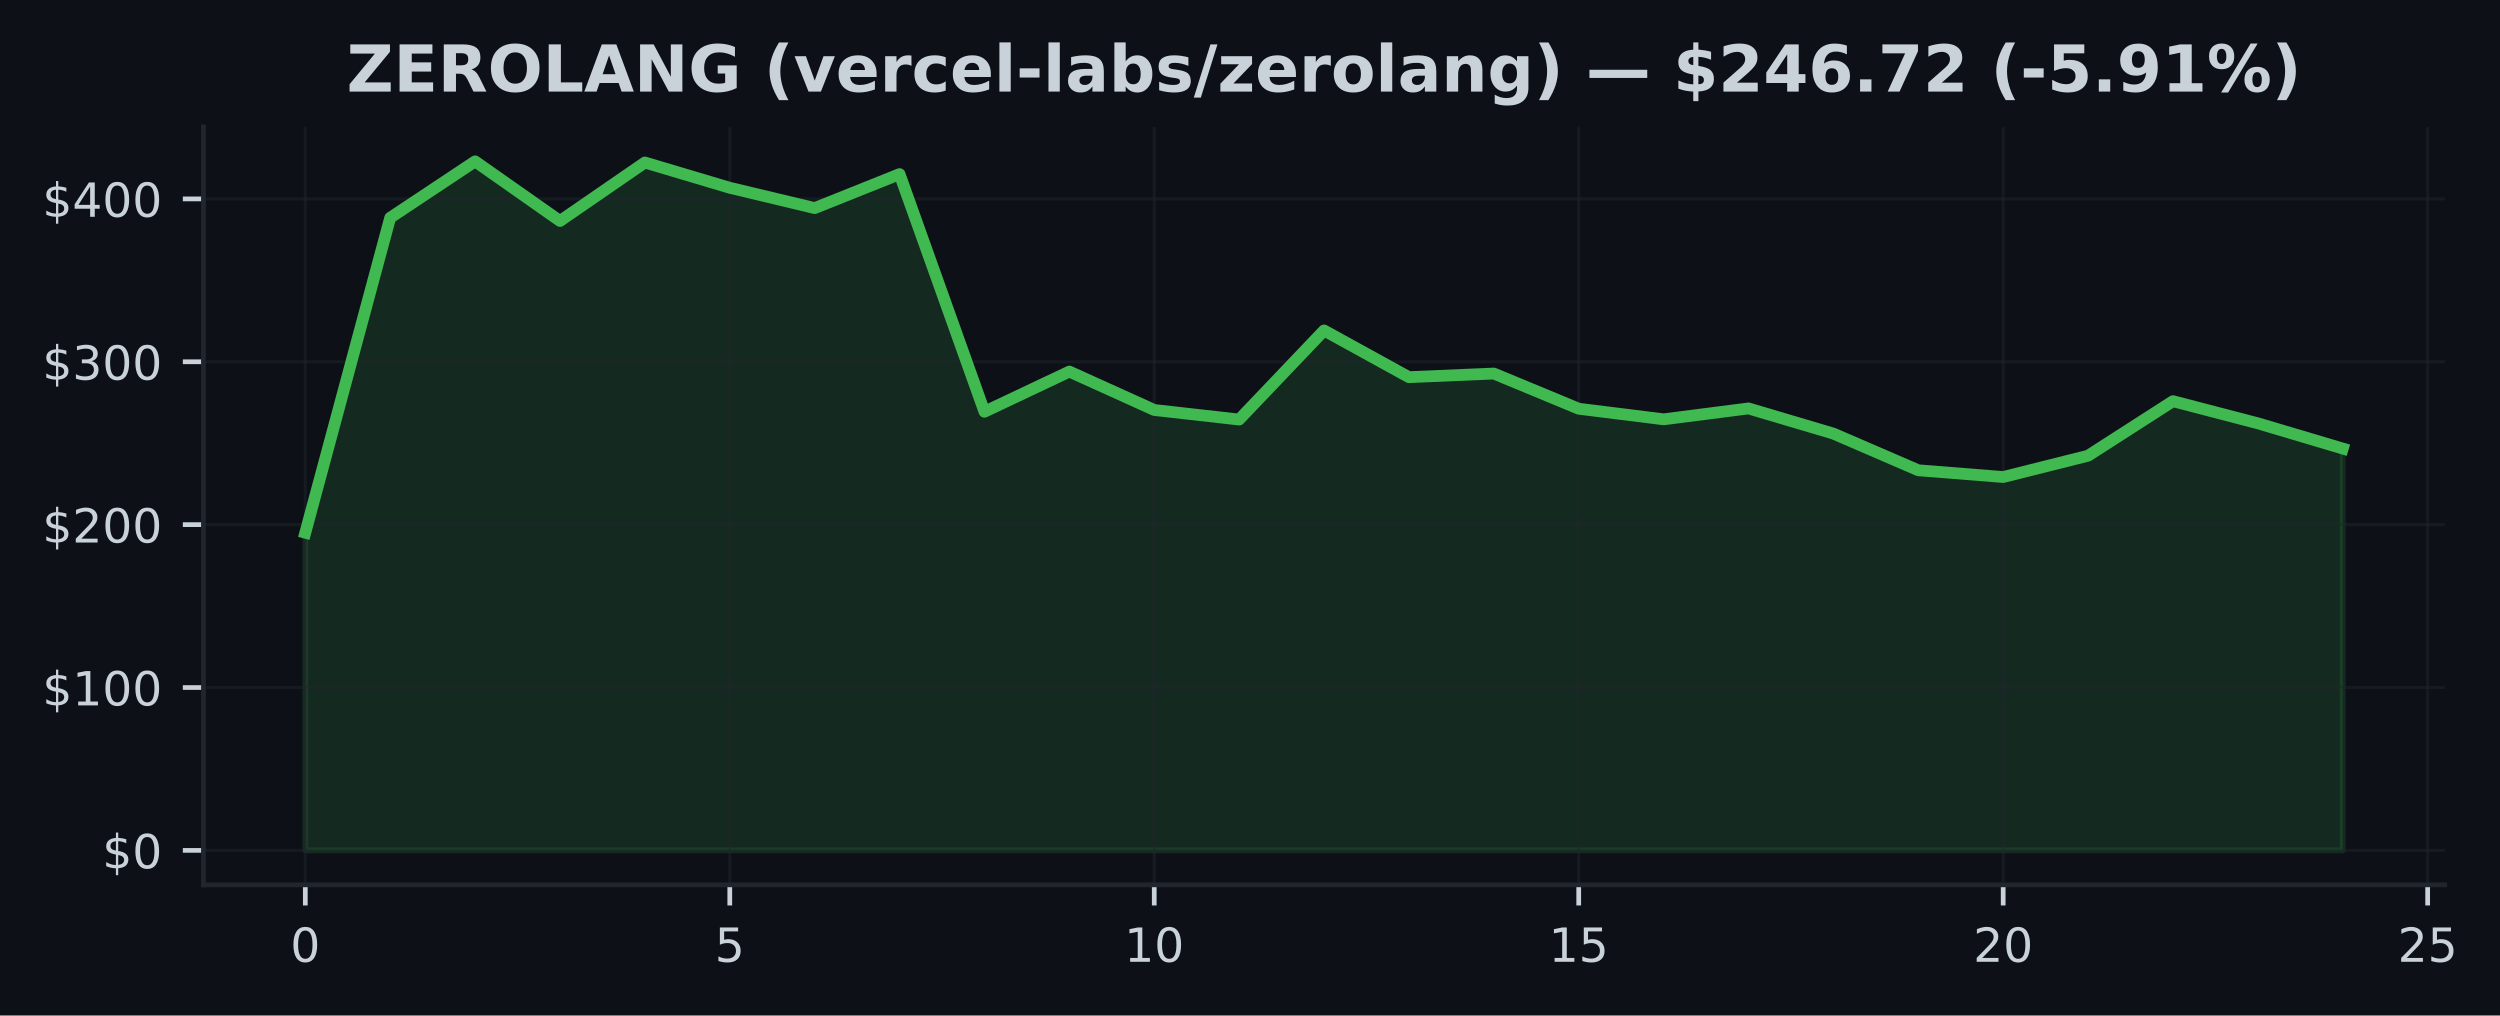
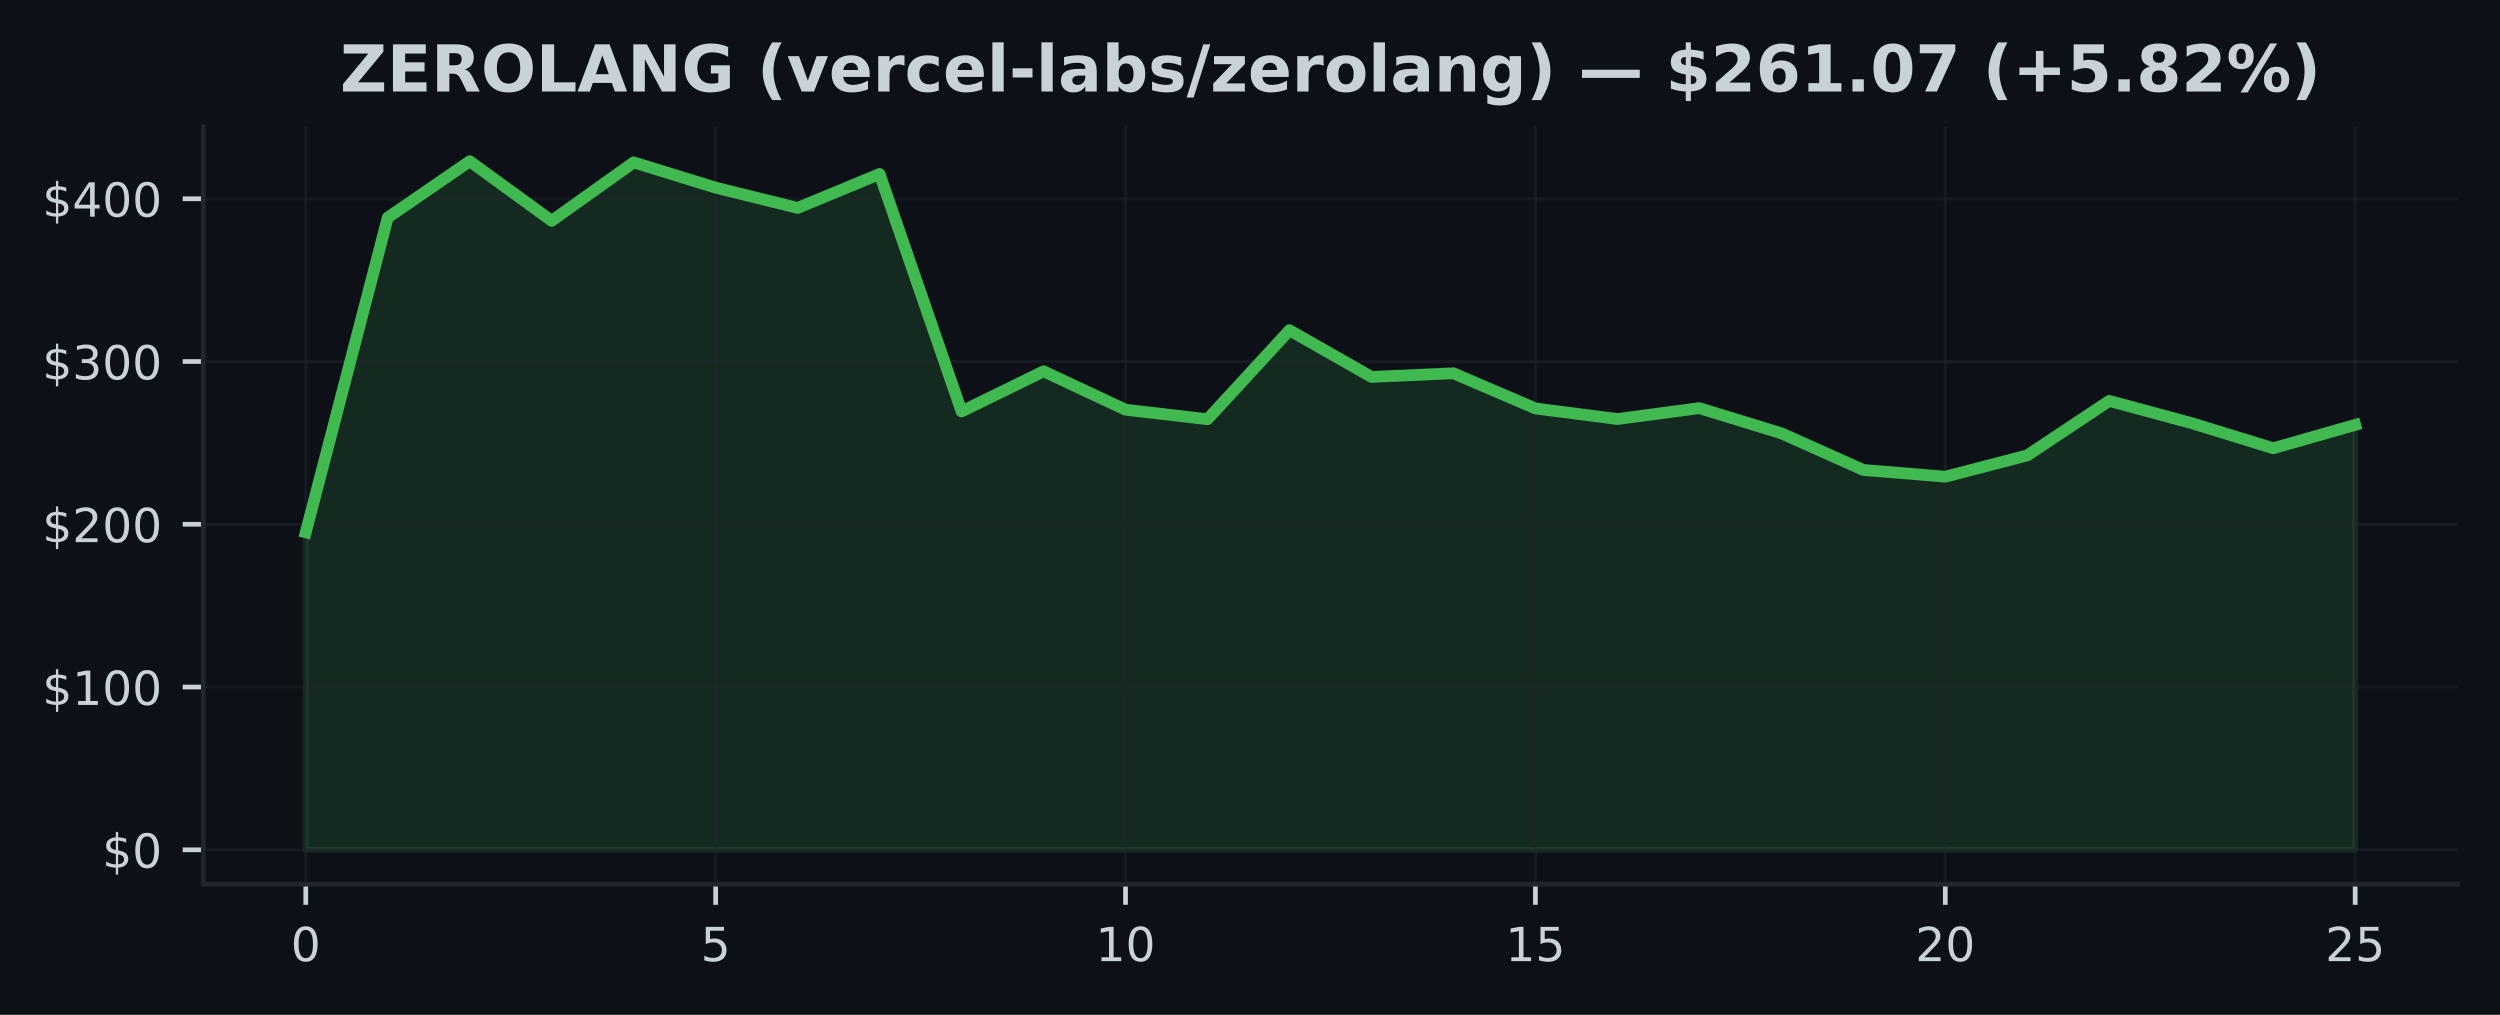
- <svg xmlns="http://www.w3.org/2000/svg" xmlns:xlink="http://www.w3.org/1999/xlink" width="424.702pt" height="172.518pt" viewBox="0 0 424.702 172.518" version="1.1">
+ <svg xmlns="http://www.w3.org/2000/svg" xmlns:xlink="http://www.w3.org/1999/xlink" width="425pt" height="172.518pt" viewBox="0 0 425 172.518" version="1.1">
  <defs>
    <style type="text/css">*{stroke-linejoin: round; stroke-linecap: butt}</style>
  </defs>
  <g id="figure_1">
    <g id="patch_1">
-       <path d="M 0 172.518  L 424.702 172.518  L 424.702 0  L 0 0  z " style="fill: #0d1117" />
+       <path d="M 0 172.518  L 425 172.518  L 425 0  L 0 0  z " style="fill: #0d1117" />
    </g>
    <g id="axes_1">
      <g id="patch_2">
-         <path d="M 34.56 150.318  L 415.296 150.318  L 415.296 21.558  L 34.56 21.558  z " style="fill: #0d1117" />
+         <path d="M 34.56 150.318  L 417.8 150.318  L 417.8 21.558  L 34.56 21.558  z " style="fill: #0d1117" />
      </g>
      <g id="FillBetweenPolyCollection_1">
        <defs>
-           <path id="m1a19f5c3a6" d="M 51.866 -28.053  L 51.866 -82.017  L 66.288 -135.523  L 80.71 -145.107  L 95.132 -134.978  L 109.554 -144.911  L 123.975 -140.617  L 138.397 -137.166  L 152.819 -142.938  L 167.241 -102.572  L 181.663 -109.395  L 196.085 -102.868  L 210.506 -101.244  L 224.928 -116.379  L 239.35 -108.444  L 253.772 -109.061  L 268.194 -103.082  L 282.616 -101.283  L 297.037 -103.134  L 311.459 -98.857  L 325.881 -92.626  L 340.303 -91.48  L 354.725 -95.102  L 369.147 -104.365  L 383.568 -100.605  L 397.99 -96.317  L 397.99 -28.053  L 397.99 -28.053  L 383.568 -28.053  L 369.147 -28.053  L 354.725 -28.053  L 340.303 -28.053  L 325.881 -28.053  L 311.459 -28.053  L 297.037 -28.053  L 282.616 -28.053  L 268.194 -28.053  L 253.772 -28.053  L 239.35 -28.053  L 224.928 -28.053  L 210.506 -28.053  L 196.085 -28.053  L 181.663 -28.053  L 167.241 -28.053  L 152.819 -28.053  L 138.397 -28.053  L 123.975 -28.053  L 109.554 -28.053  L 95.132 -28.053  L 80.71 -28.053  L 66.288 -28.053  L 51.866 -28.053  z " style="stroke: #3fb950; stroke-opacity: 0.15" />
+           <path id="m224182a623" d="M 51.98 -28.053  L 51.98 -82.017  L 65.916 -135.523  L 79.852 -145.107  L 93.788 -134.978  L 107.724 -144.911  L 121.66 -140.617  L 135.596 -137.166  L 149.532 -142.938  L 163.468 -102.572  L 177.404 -109.395  L 191.34 -102.868  L 205.276 -101.244  L 219.212 -116.379  L 233.148 -108.444  L 247.084 -109.061  L 261.02 -103.082  L 274.956 -101.283  L 288.892 -103.134  L 302.828 -98.857  L 316.764 -92.626  L 330.7 -91.48  L 344.636 -95.102  L 358.572 -104.365  L 372.508 -100.605  L 386.444 -96.317  L 400.38 -100.287  L 400.38 -28.053  L 400.38 -28.053  L 386.444 -28.053  L 372.508 -28.053  L 358.572 -28.053  L 344.636 -28.053  L 330.7 -28.053  L 316.764 -28.053  L 302.828 -28.053  L 288.892 -28.053  L 274.956 -28.053  L 261.02 -28.053  L 247.084 -28.053  L 233.148 -28.053  L 219.212 -28.053  L 205.276 -28.053  L 191.34 -28.053  L 177.404 -28.053  L 163.468 -28.053  L 149.532 -28.053  L 135.596 -28.053  L 121.66 -28.053  L 107.724 -28.053  L 93.788 -28.053  L 79.852 -28.053  L 65.916 -28.053  L 51.98 -28.053  z " style="stroke: #3fb950; stroke-opacity: 0.15" />
        </defs>
-         <g clip-path="url(#p5ddfc704b9)">
-           <use xlink:href="#m1a19f5c3a6" x="0" y="172.518" style="fill: #3fb950; fill-opacity: 0.15; stroke: #3fb950; stroke-opacity: 0.15" />
+         <g clip-path="url(#pfeaa38384c)">
+           <use xlink:href="#m224182a623" x="0" y="172.518" style="fill: #3fb950; fill-opacity: 0.15; stroke: #3fb950; stroke-opacity: 0.15" />
        </g>
      </g>
      <g id="matplotlib.axis_1">
        <g id="xtick_1">
          <g id="line2d_1">
-             <path d="M 51.866 150.318  L 51.866 21.558  " clip-path="url(#p5ddfc704b9)" style="fill: none; stroke: #21262d; stroke-opacity: 0.5; stroke-width: 0.5; stroke-linecap: square" />
+             <path d="M 51.98 150.318  L 51.98 21.558  " clip-path="url(#pfeaa38384c)" style="fill: none; stroke: #21262d; stroke-opacity: 0.5; stroke-width: 0.5; stroke-linecap: square" />
          </g>
          <g id="line2d_2">
            <defs>
-               <path id="md6b8191cbe" d="M 0 0  L 0 3.5  " style="stroke: #c9d1d9; stroke-width: 0.8" />
+               <path id="m4124870436" d="M 0 0  L 0 3.5  " style="stroke: #c9d1d9; stroke-width: 0.8" />
            </defs>
            <g>
-               <use xlink:href="#md6b8191cbe" x="51.866" y="150.318" style="fill: #c9d1d9; stroke: #c9d1d9; stroke-width: 0.8" />
+               <use xlink:href="#m4124870436" x="51.98" y="150.318" style="fill: #c9d1d9; stroke: #c9d1d9; stroke-width: 0.8" />
            </g>
          </g>
          <g id="text_1">
-             <g style="fill: #c9d1d9" transform="translate(49.3212 163.3964) scale(0.08 -0.08)">
+             <g style="fill: #c9d1d9" transform="translate(49.435 163.3964) scale(0.08 -0.08)">
              <defs>
                <path id="DejaVuSans-13" d="M 2034 4250  Q 1547 4250 1301 3770  Q 1056 3291 1056 2328  Q 1056 1369 1301 889  Q 1547 409 2034 409  Q 2525 409 2770 889  Q 3016 1369 3016 2328  Q 3016 3291 2770 3770  Q 2525 4250 2034 4250  z M 2034 4750  Q 2819 4750 3233 4129  Q 3647 3509 3647 2328  Q 3647 1150 3233 529  Q 2819 -91 2034 -91  Q 1250 -91 836 529  Q 422 1150 422 2328  Q 422 3509 836 4129  Q 1250 4750 2034 4750  z " transform="scale(0.015625)" />
              </defs>
              <use xlink:href="#DejaVuSans-13" />
            </g>
          </g>
        </g>
        <g id="xtick_2">
          <g id="line2d_3">
-             <path d="M 123.975 150.318  L 123.975 21.558  " clip-path="url(#p5ddfc704b9)" style="fill: none; stroke: #21262d; stroke-opacity: 0.5; stroke-width: 0.5; stroke-linecap: square" />
+             <path d="M 121.66 150.318  L 121.66 21.558  " clip-path="url(#pfeaa38384c)" style="fill: none; stroke: #21262d; stroke-opacity: 0.5; stroke-width: 0.5; stroke-linecap: square" />
          </g>
          <g id="line2d_4">
            <g>
-               <use xlink:href="#md6b8191cbe" x="123.975" y="150.318" style="fill: #c9d1d9; stroke: #c9d1d9; stroke-width: 0.8" />
+               <use xlink:href="#m4124870436" x="121.66" y="150.318" style="fill: #c9d1d9; stroke: #c9d1d9; stroke-width: 0.8" />
            </g>
          </g>
          <g id="text_2">
-             <g style="fill: #c9d1d9" transform="translate(121.4304 163.3964) scale(0.08 -0.08)">
+             <g style="fill: #c9d1d9" transform="translate(119.115 163.3964) scale(0.08 -0.08)">
              <defs>
                <path id="DejaVuSans-18" d="M 691 4666  L 3169 4666  L 3169 4134  L 1269 4134  L 1269 2991  Q 1406 3038 1543 3061  Q 1681 3084 1819 3084  Q 2600 3084 3056 2656  Q 3513 2228 3513 1497  Q 3513 744 3044 326  Q 2575 -91 1722 -91  Q 1428 -91 1123 -41  Q 819 9 494 109  L 494 744  Q 775 591 1075 516  Q 1375 441 1709 441  Q 2250 441 2565 725  Q 2881 1009 2881 1497  Q 2881 1984 2565 2268  Q 2250 2553 1709 2553  Q 1456 2553 1204 2497  Q 953 2441 691 2322  L 691 4666  z " transform="scale(0.015625)" />
              </defs>
              <use xlink:href="#DejaVuSans-18" />
            </g>
          </g>
        </g>
        <g id="xtick_3">
          <g id="line2d_5">
-             <path d="M 196.085 150.318  L 196.085 21.558  " clip-path="url(#p5ddfc704b9)" style="fill: none; stroke: #21262d; stroke-opacity: 0.5; stroke-width: 0.5; stroke-linecap: square" />
+             <path d="M 191.34 150.318  L 191.34 21.558  " clip-path="url(#pfeaa38384c)" style="fill: none; stroke: #21262d; stroke-opacity: 0.5; stroke-width: 0.5; stroke-linecap: square" />
          </g>
          <g id="line2d_6">
            <g>
-               <use xlink:href="#md6b8191cbe" x="196.085" y="150.318" style="fill: #c9d1d9; stroke: #c9d1d9; stroke-width: 0.8" />
+               <use xlink:href="#m4124870436" x="191.34" y="150.318" style="fill: #c9d1d9; stroke: #c9d1d9; stroke-width: 0.8" />
            </g>
          </g>
          <g id="text_3">
-             <g style="fill: #c9d1d9" transform="translate(190.9945 163.3964) scale(0.08 -0.08)">
+             <g style="fill: #c9d1d9" transform="translate(186.25 163.3964) scale(0.08 -0.08)">
              <defs>
                <path id="DejaVuSans-14" d="M 794 531  L 1825 531  L 1825 4091  L 703 3866  L 703 4441  L 1819 4666  L 2450 4666  L 2450 531  L 3481 531  L 3481 0  L 794 0  L 794 531  z " transform="scale(0.015625)" />
              </defs>
              <use xlink:href="#DejaVuSans-14" />
              <use xlink:href="#DejaVuSans-13" transform="translate(63.625 0)" />
            </g>
          </g>
        </g>
        <g id="xtick_4">
          <g id="line2d_7">
-             <path d="M 268.194 150.318  L 268.194 21.558  " clip-path="url(#p5ddfc704b9)" style="fill: none; stroke: #21262d; stroke-opacity: 0.5; stroke-width: 0.5; stroke-linecap: square" />
+             <path d="M 261.02 150.318  L 261.02 21.558  " clip-path="url(#pfeaa38384c)" style="fill: none; stroke: #21262d; stroke-opacity: 0.5; stroke-width: 0.5; stroke-linecap: square" />
          </g>
          <g id="line2d_8">
            <g>
-               <use xlink:href="#md6b8191cbe" x="268.194" y="150.318" style="fill: #c9d1d9; stroke: #c9d1d9; stroke-width: 0.8" />
+               <use xlink:href="#m4124870436" x="261.02" y="150.318" style="fill: #c9d1d9; stroke: #c9d1d9; stroke-width: 0.8" />
            </g>
          </g>
          <g id="text_4">
-             <g style="fill: #c9d1d9" transform="translate(263.1037 163.3964) scale(0.08 -0.08)">
+             <g style="fill: #c9d1d9" transform="translate(255.93 163.3964) scale(0.08 -0.08)">
              <use xlink:href="#DejaVuSans-14" />
              <use xlink:href="#DejaVuSans-18" transform="translate(63.625 0)" />
            </g>
          </g>
        </g>
        <g id="xtick_5">
          <g id="line2d_9">
-             <path d="M 340.303 150.318  L 340.303 21.558  " clip-path="url(#p5ddfc704b9)" style="fill: none; stroke: #21262d; stroke-opacity: 0.5; stroke-width: 0.5; stroke-linecap: square" />
+             <path d="M 330.7 150.318  L 330.7 21.558  " clip-path="url(#pfeaa38384c)" style="fill: none; stroke: #21262d; stroke-opacity: 0.5; stroke-width: 0.5; stroke-linecap: square" />
          </g>
          <g id="line2d_10">
            <g>
-               <use xlink:href="#md6b8191cbe" x="340.303" y="150.318" style="fill: #c9d1d9; stroke: #c9d1d9; stroke-width: 0.8" />
+               <use xlink:href="#m4124870436" x="330.7" y="150.318" style="fill: #c9d1d9; stroke: #c9d1d9; stroke-width: 0.8" />
            </g>
          </g>
          <g id="text_5">
-             <g style="fill: #c9d1d9" transform="translate(335.2128 163.3964) scale(0.08 -0.08)">
+             <g style="fill: #c9d1d9" transform="translate(325.61 163.3964) scale(0.08 -0.08)">
              <defs>
                <path id="DejaVuSans-15" d="M 1228 531  L 3431 531  L 3431 0  L 469 0  L 469 531  Q 828 903 1448 1529  Q 2069 2156 2228 2338  Q 2531 2678 2651 2914  Q 2772 3150 2772 3378  Q 2772 3750 2511 3984  Q 2250 4219 1831 4219  Q 1534 4219 1204 4116  Q 875 4013 500 3803  L 500 4441  Q 881 4594 1212 4672  Q 1544 4750 1819 4750  Q 2544 4750 2975 4387  Q 3406 4025 3406 3419  Q 3406 3131 3298 2873  Q 3191 2616 2906 2266  Q 2828 2175 2409 1742  Q 1991 1309 1228 531  z " transform="scale(0.015625)" />
              </defs>
              <use xlink:href="#DejaVuSans-15" />
              <use xlink:href="#DejaVuSans-13" transform="translate(63.625 0)" />
            </g>
          </g>
        </g>
        <g id="xtick_6">
          <g id="line2d_11">
-             <path d="M 412.412 150.318  L 412.412 21.558  " clip-path="url(#p5ddfc704b9)" style="fill: none; stroke: #21262d; stroke-opacity: 0.5; stroke-width: 0.5; stroke-linecap: square" />
+             <path d="M 400.38 150.318  L 400.38 21.558  " clip-path="url(#pfeaa38384c)" style="fill: none; stroke: #21262d; stroke-opacity: 0.5; stroke-width: 0.5; stroke-linecap: square" />
          </g>
          <g id="line2d_12">
            <g>
-               <use xlink:href="#md6b8191cbe" x="412.412" y="150.318" style="fill: #c9d1d9; stroke: #c9d1d9; stroke-width: 0.8" />
+               <use xlink:href="#m4124870436" x="400.38" y="150.318" style="fill: #c9d1d9; stroke: #c9d1d9; stroke-width: 0.8" />
            </g>
          </g>
          <g id="text_6">
-             <g style="fill: #c9d1d9" transform="translate(407.322 163.3964) scale(0.08 -0.08)">
+             <g style="fill: #c9d1d9" transform="translate(395.29 163.3964) scale(0.08 -0.08)">
              <use xlink:href="#DejaVuSans-15" />
              <use xlink:href="#DejaVuSans-18" transform="translate(63.625 0)" />
            </g>
          </g>
        </g>
      </g>
      <g id="matplotlib.axis_2">
        <g id="ytick_1">
          <g id="line2d_13">
-             <path d="M 34.56 144.466  L 415.296 144.466  " clip-path="url(#p5ddfc704b9)" style="fill: none; stroke: #21262d; stroke-opacity: 0.5; stroke-width: 0.5; stroke-linecap: square" />
+             <path d="M 34.56 144.466  L 417.8 144.466  " clip-path="url(#pfeaa38384c)" style="fill: none; stroke: #21262d; stroke-opacity: 0.5; stroke-width: 0.5; stroke-linecap: square" />
          </g>
          <g id="line2d_14">
            <defs>
-               <path id="m28d98a7152" d="M 0 0  L -3.5 0  " style="stroke: #c9d1d9; stroke-width: 0.8" />
+               <path id="m353feeea4b" d="M 0 0  L -3.5 0  " style="stroke: #c9d1d9; stroke-width: 0.8" />
            </defs>
            <g>
-               <use xlink:href="#m28d98a7152" x="34.56" y="144.466" style="fill: #c9d1d9; stroke: #c9d1d9; stroke-width: 0.8" />
+               <use xlink:href="#m353feeea4b" x="34.56" y="144.466" style="fill: #c9d1d9; stroke: #c9d1d9; stroke-width: 0.8" />
            </g>
          </g>
          <g id="text_7">
            <g style="fill: #c9d1d9" transform="translate(17.38 147.5049) scale(0.08 -0.08)">
              <defs>
                <path id="DejaVuSans-7" d="M 2163 -941  L 1850 -941  L 1847 0  Q 1519 6 1191 76  Q 863 147 531 288  L 531 850  Q 850 650 1176 548  Q 1503 447 1850 444  L 1850 1869  Q 1159 1981 845 2250  Q 531 2519 531 2988  Q 531 3497 872 3790  Q 1213 4084 1850 4128  L 1850 4863  L 2163 4863  L 2163 4138  Q 2453 4125 2725 4076  Q 2997 4028 3256 3944  L 3256 3397  Q 2997 3528 2723 3600  Q 2450 3672 2163 3684  L 2163 2350  Q 2872 2241 3206 1959  Q 3541 1678 3541 1191  Q 3541 663 3186 358  Q 2831 53 2163 6  L 2163 -941  z M 1850 2406  L 1850 3688  Q 1488 3647 1297 3481  Q 1106 3316 1106 3041  Q 1106 2772 1282 2622  Q 1459 2472 1850 2406  z M 2163 1806  L 2163 453  Q 2559 506 2761 678  Q 2963 850 2963 1131  Q 2963 1406 2770 1568  Q 2578 1731 2163 1806  z " transform="scale(0.015625)" />
              </defs>
              <use xlink:href="#DejaVuSans-7" />
              <use xlink:href="#DejaVuSans-13" transform="translate(63.625 0)" />
            </g>
          </g>
        </g>
        <g id="ytick_2">
          <g id="line2d_15">
-             <path d="M 34.56 116.797  L 415.296 116.797  " clip-path="url(#p5ddfc704b9)" style="fill: none; stroke: #21262d; stroke-opacity: 0.5; stroke-width: 0.5; stroke-linecap: square" />
+             <path d="M 34.56 116.797  L 417.8 116.797  " clip-path="url(#pfeaa38384c)" style="fill: none; stroke: #21262d; stroke-opacity: 0.5; stroke-width: 0.5; stroke-linecap: square" />
          </g>
          <g id="line2d_16">
            <g>
-               <use xlink:href="#m28d98a7152" x="34.56" y="116.797" style="fill: #c9d1d9; stroke: #c9d1d9; stroke-width: 0.8" />
+               <use xlink:href="#m353feeea4b" x="34.56" y="116.797" style="fill: #c9d1d9; stroke: #c9d1d9; stroke-width: 0.8" />
            </g>
          </g>
          <g id="text_8">
            <g style="fill: #c9d1d9" transform="translate(7.2 119.8364) scale(0.08 -0.08)">
              <use xlink:href="#DejaVuSans-7" />
              <use xlink:href="#DejaVuSans-14" transform="translate(63.625 0)" />
              <use xlink:href="#DejaVuSans-13" transform="translate(127.25 0)" />
              <use xlink:href="#DejaVuSans-13" transform="translate(190.875 0)" />
            </g>
          </g>
        </g>
        <g id="ytick_3">
          <g id="line2d_17">
-             <path d="M 34.56 89.128  L 415.296 89.128  " clip-path="url(#p5ddfc704b9)" style="fill: none; stroke: #21262d; stroke-opacity: 0.5; stroke-width: 0.5; stroke-linecap: square" />
+             <path d="M 34.56 89.128  L 417.8 89.128  " clip-path="url(#pfeaa38384c)" style="fill: none; stroke: #21262d; stroke-opacity: 0.5; stroke-width: 0.5; stroke-linecap: square" />
          </g>
          <g id="line2d_18">
            <g>
-               <use xlink:href="#m28d98a7152" x="34.56" y="89.128" style="fill: #c9d1d9; stroke: #c9d1d9; stroke-width: 0.8" />
+               <use xlink:href="#m353feeea4b" x="34.56" y="89.128" style="fill: #c9d1d9; stroke: #c9d1d9; stroke-width: 0.8" />
            </g>
          </g>
          <g id="text_9">
            <g style="fill: #c9d1d9" transform="translate(7.2 92.16784) scale(0.08 -0.08)">
              <use xlink:href="#DejaVuSans-7" />
              <use xlink:href="#DejaVuSans-15" transform="translate(63.625 0)" />
              <use xlink:href="#DejaVuSans-13" transform="translate(127.25 0)" />
              <use xlink:href="#DejaVuSans-13" transform="translate(190.875 0)" />
            </g>
          </g>
        </g>
        <g id="ytick_4">
          <g id="line2d_19">
-             <path d="M 34.56 61.46  L 415.296 61.46  " clip-path="url(#p5ddfc704b9)" style="fill: none; stroke: #21262d; stroke-opacity: 0.5; stroke-width: 0.5; stroke-linecap: square" />
+             <path d="M 34.56 61.46  L 417.8 61.46  " clip-path="url(#pfeaa38384c)" style="fill: none; stroke: #21262d; stroke-opacity: 0.5; stroke-width: 0.5; stroke-linecap: square" />
          </g>
          <g id="line2d_20">
            <g>
-               <use xlink:href="#m28d98a7152" x="34.56" y="61.46" style="fill: #c9d1d9; stroke: #c9d1d9; stroke-width: 0.8" />
+               <use xlink:href="#m353feeea4b" x="34.56" y="61.46" style="fill: #c9d1d9; stroke: #c9d1d9; stroke-width: 0.8" />
            </g>
          </g>
          <g id="text_10">
            <g style="fill: #c9d1d9" transform="translate(7.2 64.4993) scale(0.08 -0.08)">
              <defs>
                <path id="DejaVuSans-16" d="M 2597 2516  Q 3050 2419 3304 2112  Q 3559 1806 3559 1356  Q 3559 666 3084 287  Q 2609 -91 1734 -91  Q 1441 -91 1130 -33  Q 819 25 488 141  L 488 750  Q 750 597 1062 519  Q 1375 441 1716 441  Q 2309 441 2620 675  Q 2931 909 2931 1356  Q 2931 1769 2642 2001  Q 2353 2234 1838 2234  L 1294 2234  L 1294 2753  L 1863 2753  Q 2328 2753 2575 2939  Q 2822 3125 2822 3475  Q 2822 3834 2567 4026  Q 2313 4219 1838 4219  Q 1578 4219 1281 4162  Q 984 4106 628 3988  L 628 4550  Q 988 4650 1302 4700  Q 1616 4750 1894 4750  Q 2613 4750 3031 4423  Q 3450 4097 3450 3541  Q 3450 3153 3228 2886  Q 3006 2619 2597 2516  z " transform="scale(0.015625)" />
              </defs>
              <use xlink:href="#DejaVuSans-7" />
              <use xlink:href="#DejaVuSans-16" transform="translate(63.625 0)" />
              <use xlink:href="#DejaVuSans-13" transform="translate(127.25 0)" />
              <use xlink:href="#DejaVuSans-13" transform="translate(190.875 0)" />
            </g>
          </g>
        </g>
        <g id="ytick_5">
          <g id="line2d_21">
-             <path d="M 34.56 33.791  L 415.296 33.791  " clip-path="url(#p5ddfc704b9)" style="fill: none; stroke: #21262d; stroke-opacity: 0.5; stroke-width: 0.5; stroke-linecap: square" />
+             <path d="M 34.56 33.791  L 417.8 33.791  " clip-path="url(#pfeaa38384c)" style="fill: none; stroke: #21262d; stroke-opacity: 0.5; stroke-width: 0.5; stroke-linecap: square" />
          </g>
          <g id="line2d_22">
            <g>
-               <use xlink:href="#m28d98a7152" x="34.56" y="33.791" style="fill: #c9d1d9; stroke: #c9d1d9; stroke-width: 0.8" />
+               <use xlink:href="#m353feeea4b" x="34.56" y="33.791" style="fill: #c9d1d9; stroke: #c9d1d9; stroke-width: 0.8" />
            </g>
          </g>
          <g id="text_11">
            <g style="fill: #c9d1d9" transform="translate(7.2 36.83075) scale(0.08 -0.08)">
              <defs>
                <path id="DejaVuSans-17" d="M 2419 4116  L 825 1625  L 2419 1625  L 2419 4116  z M 2253 4666  L 3047 4666  L 3047 1625  L 3713 1625  L 3713 1100  L 3047 1100  L 3047 0  L 2419 0  L 2419 1100  L 313 1100  L 313 1709  L 2253 4666  z " transform="scale(0.015625)" />
              </defs>
              <use xlink:href="#DejaVuSans-7" />
              <use xlink:href="#DejaVuSans-17" transform="translate(63.625 0)" />
              <use xlink:href="#DejaVuSans-13" transform="translate(127.25 0)" />
              <use xlink:href="#DejaVuSans-13" transform="translate(190.875 0)" />
            </g>
          </g>
        </g>
      </g>
      <g id="line2d_23">
-         <path d="M 51.866 90.501  L 66.288 36.995  L 80.71 27.411  L 95.132 37.54  L 109.554 27.607  L 123.975 31.902  L 138.397 35.352  L 152.819 29.58  L 167.241 69.946  L 181.663 63.123  L 196.085 69.65  L 210.506 71.274  L 224.928 56.139  L 239.35 64.075  L 253.772 63.458  L 268.194 69.437  L 282.616 71.235  L 297.037 69.384  L 311.459 73.662  L 325.881 79.893  L 340.303 81.038  L 354.725 77.416  L 369.147 68.153  L 383.568 71.913  L 397.99 76.202  " clip-path="url(#p5ddfc704b9)" style="fill: none; stroke: #3fb950; stroke-width: 2; stroke-linecap: square" />
+         <path d="M 51.98 90.501  L 65.916 36.995  L 79.852 27.411  L 93.788 37.54  L 107.724 27.607  L 121.66 31.902  L 135.596 35.352  L 149.532 29.58  L 163.468 69.946  L 177.404 63.123  L 191.34 69.65  L 205.276 71.274  L 219.212 56.139  L 233.148 64.075  L 247.084 63.458  L 261.02 69.437  L 274.956 71.235  L 288.892 69.384  L 302.828 73.662  L 316.764 79.893  L 330.7 81.038  L 344.636 77.416  L 358.572 68.153  L 372.508 71.913  L 386.444 76.202  L 400.38 72.231  " clip-path="url(#pfeaa38384c)" style="fill: none; stroke: #3fb950; stroke-width: 2; stroke-linecap: square" />
      </g>
      <g id="patch_3">
        <path d="M 34.56 150.318  L 34.56 21.558  " style="fill: none; stroke: #21262d; stroke-width: 0.8; stroke-linejoin: miter; stroke-linecap: square" />
      </g>
      <g id="patch_4">
-         <path d="M 34.56 150.318  L 415.296 150.318  " style="fill: none; stroke: #21262d; stroke-width: 0.8; stroke-linejoin: miter; stroke-linecap: square" />
+         <path d="M 34.56 150.318  L 417.8 150.318  " style="fill: none; stroke: #21262d; stroke-width: 0.8; stroke-linejoin: miter; stroke-linecap: square" />
      </g>
      <g id="text_12">
-         <g style="fill: #c9d1d9" transform="translate(58.89178 15.55828) scale(0.11 -0.11)">
+         <g style="fill: #c9d1d9" transform="translate(57.81727 15.55828) scale(0.11 -0.11)">
          <defs>
            <path id="DejaVuSans-Bold-3d" d="M 359 4666  L 4281 4666  L 4281 3938  L 1778 909  L 4353 909  L 4353 0  L 288 0  L 288 728  L 2791 3756  L 359 3756  L 359 4666  z " transform="scale(0.015625)" />
            <path id="DejaVuSans-Bold-28" d="M 588 4666  L 3834 4666  L 3834 3756  L 1791 3756  L 1791 2888  L 3713 2888  L 3713 1978  L 1791 1978  L 1791 909  L 3903 909  L 3903 0  L 588 0  L 588 4666  z " transform="scale(0.015625)" />
            <path id="DejaVuSans-Bold-35" d="M 2297 2597  Q 2675 2597 2839 2737  Q 3003 2878 3003 3200  Q 3003 3519 2839 3656  Q 2675 3794 2297 3794  L 1791 3794  L 1791 2597  L 2297 2597  z M 1791 1766  L 1791 0  L 588 0  L 588 4666  L 2425 4666  Q 3347 4666 3776 4356  Q 4206 4047 4206 3378  Q 4206 2916 3982 2619  Q 3759 2322 3309 2181  Q 3556 2125 3751 1926  Q 3947 1728 4147 1325  L 4800 0  L 3519 0  L 2950 1159  Q 2778 1509 2601 1637  Q 2425 1766 2131 1766  L 1791 1766  z " transform="scale(0.015625)" />
            <path id="DejaVuSans-Bold-32" d="M 2719 3878  Q 2169 3878 1866 3472  Q 1563 3066 1563 2328  Q 1563 1594 1866 1187  Q 2169 781 2719 781  Q 3272 781 3575 1187  Q 3878 1594 3878 2328  Q 3878 3066 3575 3472  Q 3272 3878 2719 3878  z M 2719 4750  Q 3844 4750 4481 4106  Q 5119 3463 5119 2328  Q 5119 1197 4481 553  Q 3844 -91 2719 -91  Q 1597 -91 958 553  Q 319 1197 319 2328  Q 319 3463 958 4106  Q 1597 4750 2719 4750  z " transform="scale(0.015625)" />
            <path id="DejaVuSans-Bold-2f" d="M 588 4666  L 1791 4666  L 1791 909  L 3903 909  L 3903 0  L 588 0  L 588 4666  z " transform="scale(0.015625)" />
            <path id="DejaVuSans-Bold-24" d="M 3419 850  L 1538 850  L 1241 0  L 31 0  L 1759 4666  L 3194 4666  L 4922 0  L 3713 0  L 3419 850  z M 1838 1716  L 3116 1716  L 2478 3572  L 1838 1716  z " transform="scale(0.015625)" />
            <path id="DejaVuSans-Bold-31" d="M 588 4666  L 1931 4666  L 3628 1466  L 3628 4666  L 4769 4666  L 4769 0  L 3425 0  L 1728 3200  L 1728 0  L 588 0  L 588 4666  z " transform="scale(0.015625)" />
            <path id="DejaVuSans-Bold-2a" d="M 4781 347  Q 4331 128 3847 18  Q 3363 -91 2847 -91  Q 1681 -91 1000 561  Q 319 1213 319 2328  Q 319 3456 1012 4103  Q 1706 4750 2913 4750  Q 3378 4750 3804 4662  Q 4231 4575 4609 4403  L 4609 3438  Q 4219 3659 3833 3768  Q 3447 3878 3059 3878  Q 2341 3878 1952 3476  Q 1563 3075 1563 2328  Q 1563 1588 1938 1184  Q 2313 781 3003 781  Q 3191 781 3352 804  Q 3513 828 3641 878  L 3641 1784  L 2906 1784  L 2906 2591  L 4781 2591  L 4781 347  z " transform="scale(0.015625)" />
            <path id="DejaVuSans-Bold-3" transform="scale(0.015625)" />
            <path id="DejaVuSans-Bold-b" d="M 2413 -844  L 1484 -844  Q 1006 -72 778 623  Q 550 1319 550 2003  Q 550 2688 779 3389  Q 1009 4091 1484 4856  L 2413 4856  Q 2013 4116 1813 3408  Q 1613 2700 1613 2009  Q 1613 1319 1811 609  Q 2009 -100 2413 -844  z " transform="scale(0.015625)" />
            <path id="DejaVuSans-Bold-59" d="M 97 3500  L 1216 3500  L 2088 1081  L 2956 3500  L 4078 3500  L 2700 0  L 1472 0  L 97 3500  z " transform="scale(0.015625)" />
            <path id="DejaVuSans-Bold-48" d="M 4031 1759  L 4031 1441  L 1416 1441  Q 1456 1047 1700 850  Q 1944 653 2381 653  Q 2734 653 3104 758  Q 3475 863 3866 1075  L 3866 213  Q 3469 63 3072 -14  Q 2675 -91 2278 -91  Q 1328 -91 801 392  Q 275 875 275 1747  Q 275 2603 792 3093  Q 1309 3584 2216 3584  Q 3041 3584 3536 3087  Q 4031 2591 4031 1759  z M 2881 2131  Q 2881 2450 2695 2645  Q 2509 2841 2209 2841  Q 1884 2841 1681 2658  Q 1478 2475 1428 2131  L 2881 2131  z " transform="scale(0.015625)" />
            <path id="DejaVuSans-Bold-55" d="M 3138 2547  Q 2991 2616 2845 2648  Q 2700 2681 2553 2681  Q 2122 2681 1889 2404  Q 1656 2128 1656 1613  L 1656 0  L 538 0  L 538 3500  L 1656 3500  L 1656 2925  Q 1872 3269 2151 3426  Q 2431 3584 2822 3584  Q 2878 3584 2943 3579  Q 3009 3575 3134 3559  L 3138 2547  z " transform="scale(0.015625)" />
            <path id="DejaVuSans-Bold-46" d="M 3366 3391  L 3366 2478  Q 3138 2634 2908 2709  Q 2678 2784 2431 2784  Q 1963 2784 1702 2511  Q 1441 2238 1441 1747  Q 1441 1256 1702 982  Q 1963 709 2431 709  Q 2694 709 2930 787  Q 3166 866 3366 1019  L 3366 103  Q 3103 6 2833 -42  Q 2563 -91 2291 -91  Q 1344 -91 809 395  Q 275 881 275 1747  Q 275 2613 809 3098  Q 1344 3584 2291 3584  Q 2566 3584 2833 3536  Q 3100 3488 3366 3391  z " transform="scale(0.015625)" />
            <path id="DejaVuSans-Bold-4f" d="M 538 4863  L 1656 4863  L 1656 0  L 538 0  L 538 4863  z " transform="scale(0.015625)" />
            <path id="DejaVuSans-Bold-10" d="M 347 2297  L 2309 2297  L 2309 1388  L 347 1388  L 347 2297  z " transform="scale(0.015625)" />
            <path id="DejaVuSans-Bold-44" d="M 2106 1575  Q 1756 1575 1579 1456  Q 1403 1338 1403 1106  Q 1403 894 1545 773  Q 1688 653 1941 653  Q 2256 653 2472 879  Q 2688 1106 2688 1447  L 2688 1575  L 2106 1575  z M 3816 1997  L 3816 0  L 2688 0  L 2688 519  Q 2463 200 2181 54  Q 1900 -91 1497 -91  Q 953 -91 614 226  Q 275 544 275 1050  Q 275 1666 698 1953  Q 1122 2241 2028 2241  L 2688 2241  L 2688 2328  Q 2688 2594 2478 2717  Q 2269 2841 1825 2841  Q 1466 2841 1156 2769  Q 847 2697 581 2553  L 581 3406  Q 941 3494 1303 3539  Q 1666 3584 2028 3584  Q 2975 3584 3395 3211  Q 3816 2838 3816 1997  z " transform="scale(0.015625)" />
            <path id="DejaVuSans-Bold-45" d="M 2400 722  Q 2759 722 2948 984  Q 3138 1247 3138 1747  Q 3138 2247 2948 2509  Q 2759 2772 2400 2772  Q 2041 2772 1848 2508  Q 1656 2244 1656 1747  Q 1656 1250 1848 986  Q 2041 722 2400 722  z M 1656 2988  Q 1888 3294 2169 3439  Q 2450 3584 2816 3584  Q 3463 3584 3878 3070  Q 4294 2556 4294 1747  Q 4294 938 3878 423  Q 3463 -91 2816 -91  Q 2450 -91 2169 54  Q 1888 200 1656 506  L 1656 0  L 538 0  L 538 4863  L 1656 4863  L 1656 2988  z " transform="scale(0.015625)" />
            <path id="DejaVuSans-Bold-56" d="M 3272 3391  L 3272 2541  Q 2913 2691 2578 2766  Q 2244 2841 1947 2841  Q 1628 2841 1473 2761  Q 1319 2681 1319 2516  Q 1319 2381 1436 2309  Q 1553 2238 1856 2203  L 2053 2175  Q 2913 2066 3209 1816  Q 3506 1566 3506 1031  Q 3506 472 3093 190  Q 2681 -91 1863 -91  Q 1516 -91 1145 -36  Q 775 19 384 128  L 384 978  Q 719 816 1070 734  Q 1422 653 1784 653  Q 2113 653 2278 743  Q 2444 834 2444 1013  Q 2444 1163 2330 1236  Q 2216 1309 1875 1350  L 1678 1375  Q 931 1469 631 1722  Q 331 1975 331 2491  Q 331 3047 712 3315  Q 1094 3584 1881 3584  Q 2191 3584 2531 3537  Q 2872 3491 3272 3391  z " transform="scale(0.015625)" />
            <path id="DejaVuSans-Bold-12" d="M 1644 4666  L 2338 4666  L 691 -594  L 0 -594  L 1644 4666  z " transform="scale(0.015625)" />
            <path id="DejaVuSans-Bold-5d" d="M 366 3500  L 3419 3500  L 3419 2719  L 1575 800  L 3419 800  L 3419 0  L 288 0  L 288 781  L 2131 2700  L 366 2700  L 366 3500  z " transform="scale(0.015625)" />
            <path id="DejaVuSans-Bold-52" d="M 2203 2784  Q 1831 2784 1636 2517  Q 1441 2250 1441 1747  Q 1441 1244 1636 976  Q 1831 709 2203 709  Q 2569 709 2762 976  Q 2956 1244 2956 1747  Q 2956 2250 2762 2517  Q 2569 2784 2203 2784  z M 2203 3584  Q 3106 3584 3614 3096  Q 4122 2609 4122 1747  Q 4122 884 3614 396  Q 3106 -91 2203 -91  Q 1297 -91 786 396  Q 275 884 275 1747  Q 275 2609 786 3096  Q 1297 3584 2203 3584  z " transform="scale(0.015625)" />
            <path id="DejaVuSans-Bold-51" d="M 4056 2131  L 4056 0  L 2931 0  L 2931 347  L 2931 1631  Q 2931 2084 2911 2256  Q 2891 2428 2841 2509  Q 2775 2619 2662 2680  Q 2550 2741 2406 2741  Q 2056 2741 1856 2470  Q 1656 2200 1656 1722  L 1656 0  L 538 0  L 538 3500  L 1656 3500  L 1656 2988  Q 1909 3294 2193 3439  Q 2478 3584 2822 3584  Q 3428 3584 3742 3212  Q 4056 2841 4056 2131  z " transform="scale(0.015625)" />
            <path id="DejaVuSans-Bold-4a" d="M 2919 594  Q 2688 288 2409 144  Q 2131 0 1766 0  Q 1125 0 706 504  Q 288 1009 288 1791  Q 288 2575 706 3076  Q 1125 3578 1766 3578  Q 2131 3578 2409 3434  Q 2688 3291 2919 2981  L 2919 3500  L 4044 3500  L 4044 353  Q 4044 -491 3511 -936  Q 2978 -1381 1966 -1381  Q 1638 -1381 1331 -1331  Q 1025 -1281 716 -1178  L 716 -306  Q 1009 -475 1290 -558  Q 1572 -641 1856 -641  Q 2406 -641 2662 -400  Q 2919 -159 2919 353  L 2919 594  z M 2181 2772  Q 1834 2772 1640 2515  Q 1447 2259 1447 1791  Q 1447 1309 1634 1061  Q 1822 813 2181 813  Q 2531 813 2725 1069  Q 2919 1325 2919 1791  Q 2919 2259 2725 2515  Q 2531 2772 2181 2772  z " transform="scale(0.015625)" />
            <path id="DejaVuSans-Bold-c" d="M 513 -844  Q 913 -100 1113 609  Q 1313 1319 1313 2009  Q 1313 2700 1113 3408  Q 913 4116 513 4856  L 1441 4856  Q 1916 4091 2145 3389  Q 2375 2688 2375 2003  Q 2375 1319 2147 623  Q 1919 -72 1441 -844  L 513 -844  z " transform="scale(0.015625)" />
            <path id="DejaVuSans-Bold-af6" d="M 344 2156  L 6056 2156  L 6056 1350  L 344 1350  L 344 2156  z " transform="scale(0.015625)" />
            <path id="DejaVuSans-Bold-7" d="M 2484 -941  L 1978 -941  L 1975 0  Q 1584 16 1218 87  Q 853 159 506 288  L 506 1106  Q 866 922 1233 823  Q 1600 725 1978 713  L 1978 1684  L 1875 1703  Q 1128 1834 814 2115  Q 500 2397 500 2925  Q 500 3484 883 3798  Q 1266 4113 1975 4141  L 1978 4863  L 2484 4863  L 2484 4153  Q 2797 4128 3109 4075  Q 3422 4022 3738 3938  L 3738 3144  Q 3425 3275 3112 3348  Q 2800 3422 2484 3438  L 2484 2541  L 2584 2522  Q 3378 2397 3698 2105  Q 4019 1813 4019 1241  Q 4019 666 3637 358  Q 3256 50 2484 6  L 2484 -941  z M 1978 2613  L 1978 3428  Q 1756 3416 1623 3308  Q 1491 3200 1491 3034  Q 1491 2850 1612 2745  Q 1734 2641 1978 2613  z M 2484 1594  L 2484 725  Q 2756 728 2892 831  Q 3028 934 3028 1141  Q 3028 1353 2903 1458  Q 2778 1563 2484 1594  z " transform="scale(0.015625)" />
            <path id="DejaVuSans-Bold-15" d="M 1844 884  L 3897 884  L 3897 0  L 506 0  L 506 884  L 2209 2388  Q 2438 2594 2547 2791  Q 2656 2988 2656 3200  Q 2656 3528 2436 3728  Q 2216 3928 1850 3928  Q 1569 3928 1234 3808  Q 900 3688 519 3450  L 519 4475  Q 925 4609 1322 4679  Q 1719 4750 2100 4750  Q 2938 4750 3402 4381  Q 3866 4013 3866 3353  Q 3866 2972 3669 2642  Q 3472 2313 2841 1759  L 1844 884  z " transform="scale(0.015625)" />
-             <path id="DejaVuSans-Bold-17" d="M 2356 3675  L 1038 1722  L 2356 1722  L 2356 3675  z M 2156 4666  L 3494 4666  L 3494 1722  L 4159 1722  L 4159 850  L 3494 850  L 3494 0  L 2356 0  L 2356 850  L 288 850  L 288 1881  L 2156 4666  z " transform="scale(0.015625)" />
            <path id="DejaVuSans-Bold-19" d="M 2316 2303  Q 2000 2303 1842 2098  Q 1684 1894 1684 1484  Q 1684 1075 1842 870  Q 2000 666 2316 666  Q 2634 666 2792 870  Q 2950 1075 2950 1484  Q 2950 1894 2792 2098  Q 2634 2303 2316 2303  z M 3803 4544  L 3803 3681  Q 3506 3822 3243 3889  Q 2981 3956 2731 3956  Q 2194 3956 1894 3657  Q 1594 3359 1544 2772  Q 1750 2925 1990 3001  Q 2231 3078 2516 3078  Q 3231 3078 3670 2659  Q 4109 2241 4109 1563  Q 4109 813 3618 361  Q 3128 -91 2303 -91  Q 1394 -91 895 523  Q 397 1138 397 2266  Q 397 3422 980 4083  Q 1563 4744 2578 4744  Q 2900 4744 3203 4694  Q 3506 4644 3803 4544  z " transform="scale(0.015625)" />
+             <path id="DejaVuSans-Bold-14" d="M 750 831  L 1813 831  L 1813 3847  L 722 3622  L 722 4441  L 1806 4666  L 2950 4666  L 2950 831  L 4013 831  L 4013 0  L 750 0  L 750 831  z " transform="scale(0.015625)" />
            <path id="DejaVuSans-Bold-11" d="M 653 1209  L 1778 1209  L 1778 0  L 653 0  L 653 1209  z " transform="scale(0.015625)" />
+             <path id="DejaVuSans-Bold-13" d="M 2944 2338  Q 2944 3213 2780 3570  Q 2616 3928 2228 3928  Q 1841 3928 1675 3570  Q 1509 3213 1509 2338  Q 1509 1453 1675 1090  Q 1841 728 2228 728  Q 2613 728 2778 1090  Q 2944 1453 2944 2338  z M 4147 2328  Q 4147 1169 3647 539  Q 3147 -91 2228 -91  Q 1306 -91 806 539  Q 306 1169 306 2328  Q 306 3491 806 4120  Q 1306 4750 2228 4750  Q 3147 4750 3647 4120  Q 4147 3491 4147 2328  z " transform="scale(0.015625)" />
            <path id="DejaVuSans-Bold-1a" d="M 428 4666  L 3944 4666  L 3944 3988  L 2125 0  L 953 0  L 2675 3781  L 428 3781  L 428 4666  z " transform="scale(0.015625)" />
+             <path id="DejaVuSans-Bold-e" d="M 3053 4013  L 3053 2375  L 4684 2375  L 4684 1638  L 3053 1638  L 3053 0  L 2309 0  L 2309 1638  L 678 1638  L 678 2375  L 2309 2375  L 2309 4013  L 3053 4013  z " transform="scale(0.015625)" />
            <path id="DejaVuSans-Bold-18" d="M 678 4666  L 3669 4666  L 3669 3781  L 1638 3781  L 1638 3059  Q 1775 3097 1914 3117  Q 2053 3138 2203 3138  Q 3056 3138 3531 2711  Q 4006 2284 4006 1522  Q 4006 766 3489 337  Q 2972 -91 2053 -91  Q 1656 -91 1267 -14  Q 878 63 494 219  L 494 1166  Q 875 947 1217 837  Q 1559 728 1863 728  Q 2300 728 2551 942  Q 2803 1156 2803 1522  Q 2803 1891 2551 2103  Q 2300 2316 1863 2316  Q 1603 2316 1309 2248  Q 1016 2181 678 2041  L 678 4666  z " transform="scale(0.015625)" />
-             <path id="DejaVuSans-Bold-1c" d="M 641 103  L 641 966  Q 928 831 1190 764  Q 1453 697 1709 697  Q 2247 697 2547 995  Q 2847 1294 2900 1881  Q 2688 1725 2447 1647  Q 2206 1569 1925 1569  Q 1209 1569 770 1986  Q 331 2403 331 3084  Q 331 3838 820 4291  Q 1309 4744 2131 4744  Q 3044 4744 3544 4128  Q 4044 3513 4044 2388  Q 4044 1231 3459 570  Q 2875 -91 1856 -91  Q 1528 -91 1228 -42  Q 928 6 641 103  z M 2125 2350  Q 2441 2350 2600 2554  Q 2759 2759 2759 3169  Q 2759 3575 2600 3781  Q 2441 3988 2125 3988  Q 1809 3988 1650 3781  Q 1491 3575 1491 3169  Q 1491 2759 1650 2554  Q 1809 2350 2125 2350  z " transform="scale(0.015625)" />
-             <path id="DejaVuSans-Bold-14" d="M 750 831  L 1813 831  L 1813 3847  L 722 3622  L 722 4441  L 1806 4666  L 2950 4666  L 2950 831  L 4013 831  L 4013 0  L 750 0  L 750 831  z " transform="scale(0.015625)" />
+             <path id="DejaVuSans-Bold-1b" d="M 2228 2088  Q 1891 2088 1709 1903  Q 1528 1719 1528 1375  Q 1528 1031 1709 848  Q 1891 666 2228 666  Q 2563 666 2741 848  Q 2919 1031 2919 1375  Q 2919 1722 2741 1905  Q 2563 2088 2228 2088  z M 1350 2484  Q 925 2613 709 2878  Q 494 3144 494 3541  Q 494 4131 934 4440  Q 1375 4750 2228 4750  Q 3075 4750 3515 4442  Q 3956 4134 3956 3541  Q 3956 3144 3739 2878  Q 3522 2613 3097 2484  Q 3572 2353 3814 2058  Q 4056 1763 4056 1313  Q 4056 619 3595 264  Q 3134 -91 2228 -91  Q 1319 -91 855 264  Q 391 619 391 1313  Q 391 1763 633 2058  Q 875 2353 1350 2484  z M 1631 3419  Q 1631 3141 1786 2991  Q 1941 2841 2228 2841  Q 2509 2841 2662 2991  Q 2816 3141 2816 3419  Q 2816 3697 2662 3845  Q 2509 3994 2228 3994  Q 1941 3994 1786 3844  Q 1631 3694 1631 3419  z " transform="scale(0.015625)" />
            <path id="DejaVuSans-Bold-8" d="M 4959 1925  Q 4738 1925 4616 1733  Q 4494 1541 4494 1184  Q 4494 825 4614 633  Q 4734 441 4959 441  Q 5184 441 5303 633  Q 5422 825 5422 1184  Q 5422 1541 5301 1733  Q 5181 1925 4959 1925  z M 4959 2450  Q 5541 2450 5875 2112  Q 6209 1775 6209 1184  Q 6209 594 5875 251  Q 5541 -91 4959 -91  Q 4378 -91 4042 251  Q 3706 594 3706 1184  Q 3706 1772 4042 2111  Q 4378 2450 4959 2450  z M 2094 -91  L 1403 -91  L 4319 4750  L 5013 4750  L 2094 -91  z M 1453 4750  Q 2034 4750 2367 4411  Q 2700 4072 2700 3481  Q 2700 2891 2367 2550  Q 2034 2209 1453 2209  Q 872 2209 539 2550  Q 206 2891 206 3481  Q 206 4072 539 4411  Q 872 4750 1453 4750  z M 1453 4225  Q 1228 4225 1106 4031  Q 984 3838 984 3481  Q 984 3122 1106 2926  Q 1228 2731 1453 2731  Q 1678 2731 1798 2926  Q 1919 3122 1919 3481  Q 1919 3838 1797 4031  Q 1675 4225 1453 4225  z " transform="scale(0.015625)" />
          </defs>
          <use xlink:href="#DejaVuSans-Bold-3d" />
          <use xlink:href="#DejaVuSans-Bold-28" transform="translate(72.51562 0)" />
          <use xlink:href="#DejaVuSans-Bold-35" transform="translate(140.8281 0)" />
          <use xlink:href="#DejaVuSans-Bold-32" transform="translate(217.8281 0)" />
          <use xlink:href="#DejaVuSans-Bold-2f" transform="translate(302.8438 0)" />
          <use xlink:href="#DejaVuSans-Bold-24" transform="translate(366.5625 0)" />
          <use xlink:href="#DejaVuSans-Bold-31" transform="translate(443.9531 0)" />
          <use xlink:href="#DejaVuSans-Bold-2a" transform="translate(527.6406 0)" />
          <use xlink:href="#DejaVuSans-Bold-3" transform="translate(609.7188 0)" />
          <use xlink:href="#DejaVuSans-Bold-b" transform="translate(644.5312 0)" />
          <use xlink:href="#DejaVuSans-Bold-59" transform="translate(690.2344 0)" />
          <use xlink:href="#DejaVuSans-Bold-48" transform="translate(755.4219 0)" />
          <use xlink:href="#DejaVuSans-Bold-55" transform="translate(823.25 0)" />
          <use xlink:href="#DejaVuSans-Bold-46" transform="translate(872.5625 0)" />
          <use xlink:href="#DejaVuSans-Bold-48" transform="translate(931.8438 0)" />
          <use xlink:href="#DejaVuSans-Bold-4f" transform="translate(999.6719 0)" />
          <use xlink:href="#DejaVuSans-Bold-10" transform="translate(1033.953 0)" />
          <use xlink:href="#DejaVuSans-Bold-4f" transform="translate(1075.453 0)" />
          <use xlink:href="#DejaVuSans-Bold-44" transform="translate(1109.734 0)" />
          <use xlink:href="#DejaVuSans-Bold-45" transform="translate(1177.219 0)" />
          <use xlink:href="#DejaVuSans-Bold-56" transform="translate(1248.797 0)" />
          <use xlink:href="#DejaVuSans-Bold-12" transform="translate(1308.312 0)" />
          <use xlink:href="#DejaVuSans-Bold-5d" transform="translate(1344.844 0)" />
          <use xlink:href="#DejaVuSans-Bold-48" transform="translate(1403.047 0)" />
          <use xlink:href="#DejaVuSans-Bold-55" transform="translate(1470.875 0)" />
          <use xlink:href="#DejaVuSans-Bold-52" transform="translate(1520.188 0)" />
          <use xlink:href="#DejaVuSans-Bold-4f" transform="translate(1588.891 0)" />
          <use xlink:href="#DejaVuSans-Bold-44" transform="translate(1623.172 0)" />
          <use xlink:href="#DejaVuSans-Bold-51" transform="translate(1690.656 0)" />
          <use xlink:href="#DejaVuSans-Bold-4a" transform="translate(1761.844 0)" />
          <use xlink:href="#DejaVuSans-Bold-c" transform="translate(1833.422 0)" />
          <use xlink:href="#DejaVuSans-Bold-3" transform="translate(1879.125 0)" />
          <use xlink:href="#DejaVuSans-Bold-af6" transform="translate(1913.938 0)" />
          <use xlink:href="#DejaVuSans-Bold-3" transform="translate(2013.938 0)" />
          <use xlink:href="#DejaVuSans-Bold-7" transform="translate(2048.75 0)" />
          <use xlink:href="#DejaVuSans-Bold-15" transform="translate(2118.328 0)" />
-           <use xlink:href="#DejaVuSans-Bold-17" transform="translate(2187.906 0)" />
-           <use xlink:href="#DejaVuSans-Bold-19" transform="translate(2257.484 0)" />
+           <use xlink:href="#DejaVuSans-Bold-19" transform="translate(2187.906 0)" />
+           <use xlink:href="#DejaVuSans-Bold-14" transform="translate(2257.484 0)" />
          <use xlink:href="#DejaVuSans-Bold-11" transform="translate(2327.062 0)" />
-           <use xlink:href="#DejaVuSans-Bold-1a" transform="translate(2365.047 0)" />
-           <use xlink:href="#DejaVuSans-Bold-15" transform="translate(2434.625 0)" />
+           <use xlink:href="#DejaVuSans-Bold-13" transform="translate(2365.047 0)" />
+           <use xlink:href="#DejaVuSans-Bold-1a" transform="translate(2434.625 0)" />
          <use xlink:href="#DejaVuSans-Bold-3" transform="translate(2504.203 0)" />
          <use xlink:href="#DejaVuSans-Bold-b" transform="translate(2539.016 0)" />
-           <use xlink:href="#DejaVuSans-Bold-10" transform="translate(2584.719 0)" />
-           <use xlink:href="#DejaVuSans-Bold-18" transform="translate(2626.219 0)" />
-           <use xlink:href="#DejaVuSans-Bold-11" transform="translate(2695.797 0)" />
-           <use xlink:href="#DejaVuSans-Bold-1c" transform="translate(2733.781 0)" />
-           <use xlink:href="#DejaVuSans-Bold-14" transform="translate(2803.359 0)" />
-           <use xlink:href="#DejaVuSans-Bold-8" transform="translate(2872.938 0)" />
-           <use xlink:href="#DejaVuSans-Bold-c" transform="translate(2973.141 0)" />
+           <use xlink:href="#DejaVuSans-Bold-e" transform="translate(2584.719 0)" />
+           <use xlink:href="#DejaVuSans-Bold-18" transform="translate(2668.516 0)" />
+           <use xlink:href="#DejaVuSans-Bold-11" transform="translate(2738.094 0)" />
+           <use xlink:href="#DejaVuSans-Bold-1b" transform="translate(2776.078 0)" />
+           <use xlink:href="#DejaVuSans-Bold-15" transform="translate(2845.656 0)" />
+           <use xlink:href="#DejaVuSans-Bold-8" transform="translate(2915.234 0)" />
+           <use xlink:href="#DejaVuSans-Bold-c" transform="translate(3015.438 0)" />
        </g>
      </g>
    </g>
  </g>
  <defs>
-     <clipPath id="p5ddfc704b9">
-       <rect x="34.56" y="21.558" width="380.736" height="128.76" />
+     <clipPath id="pfeaa38384c">
+       <rect x="34.56" y="21.558" width="383.24" height="128.76" />
    </clipPath>
  </defs>
</svg>
